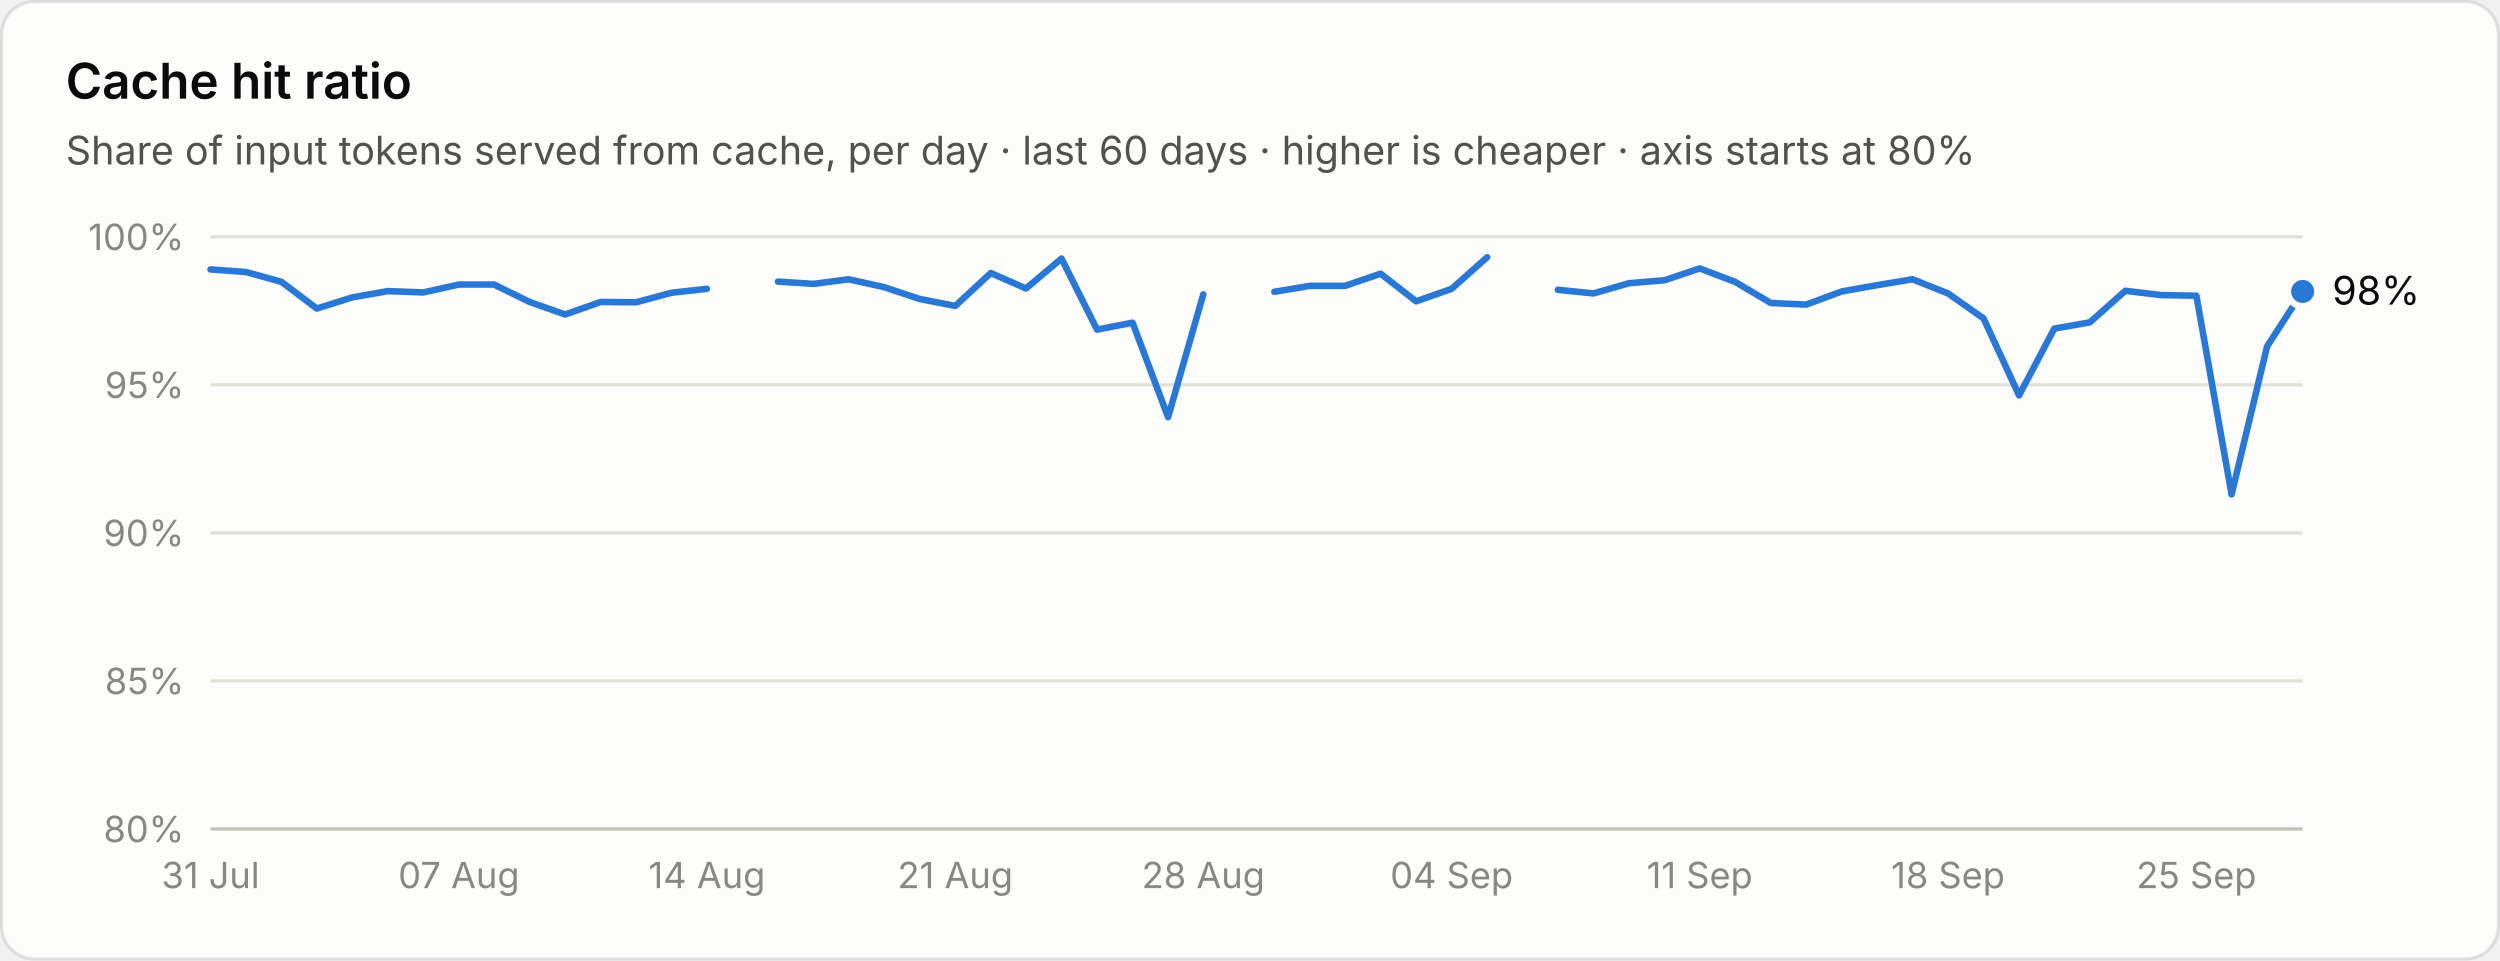
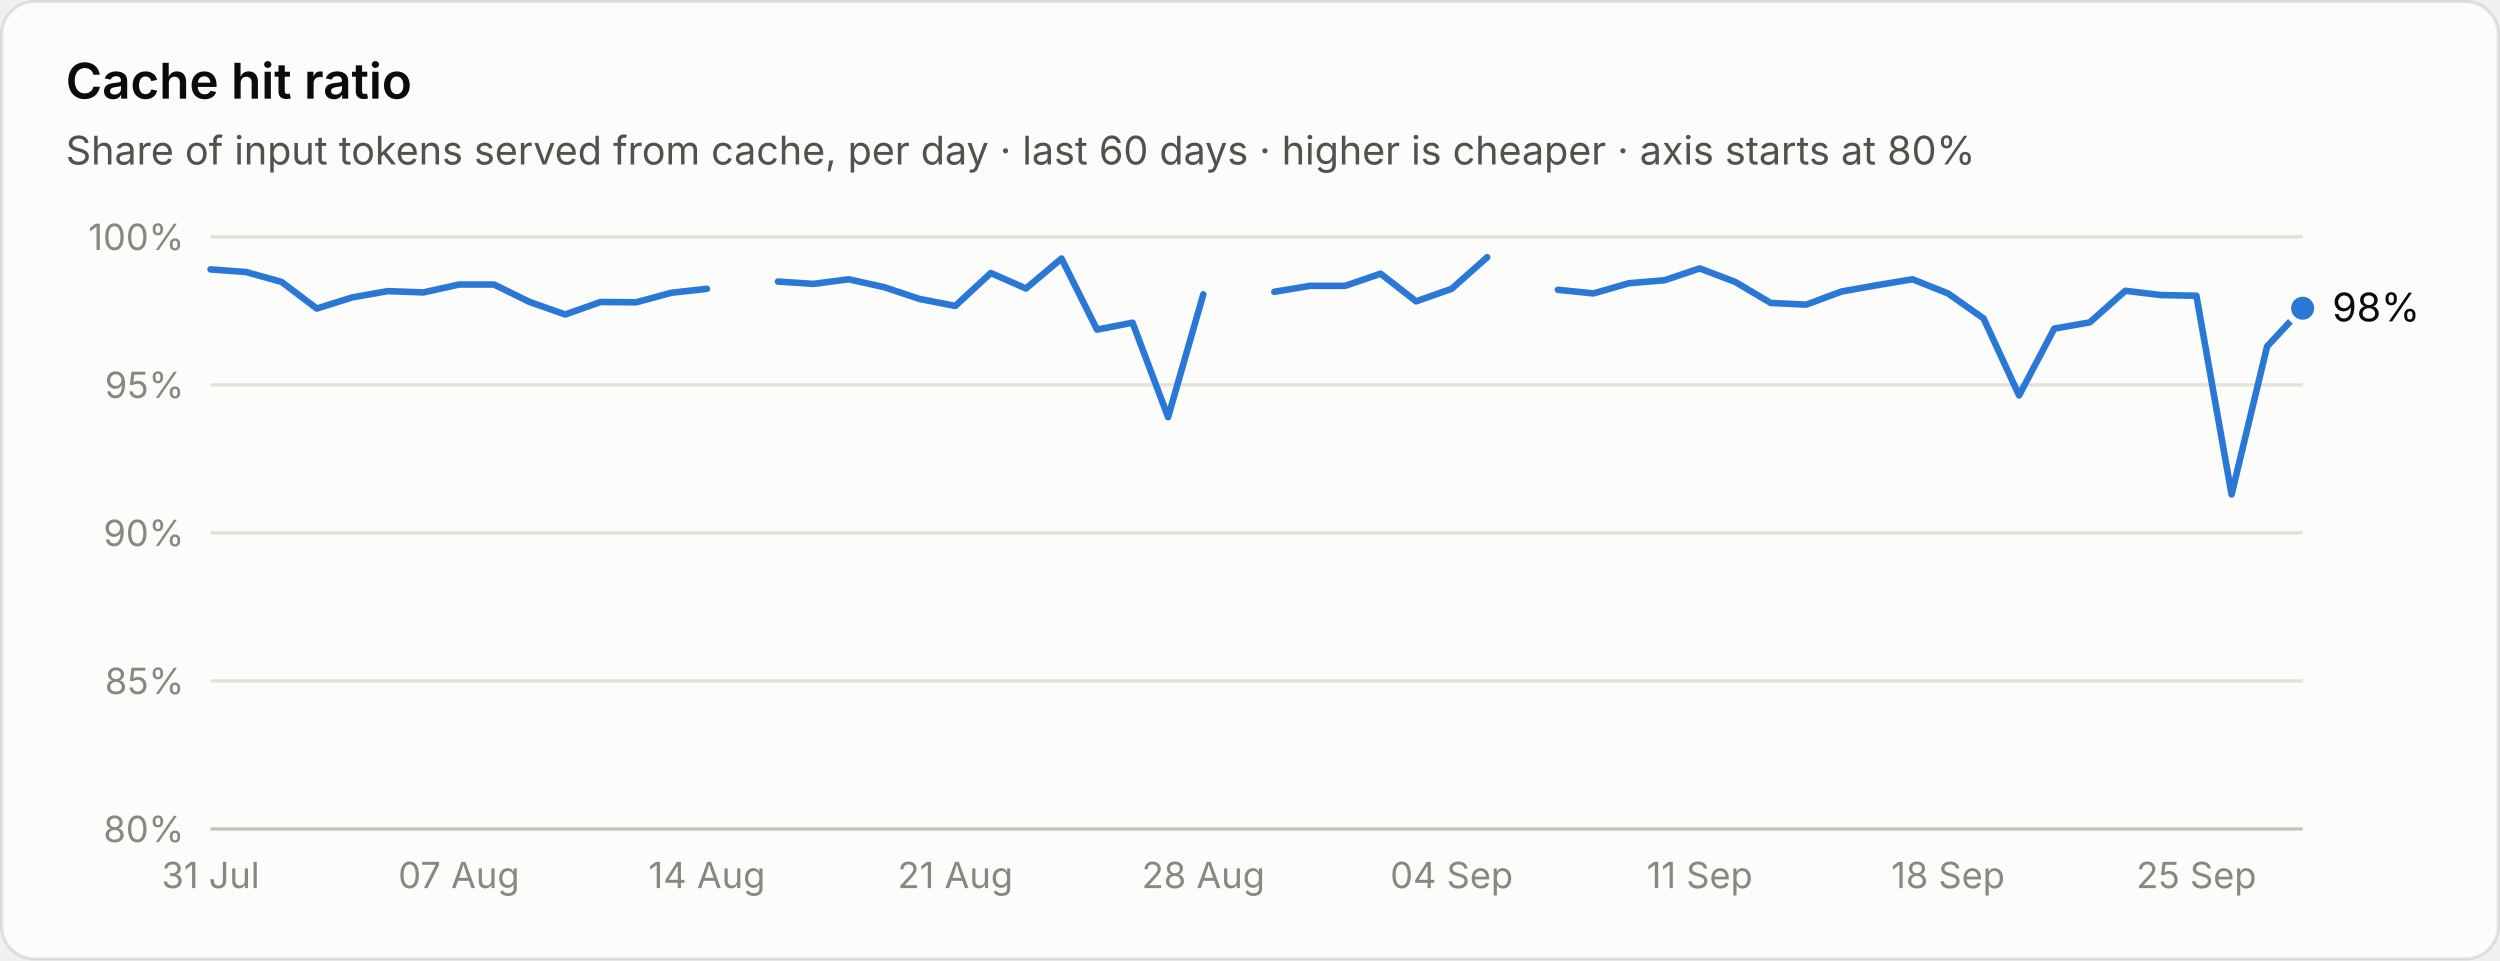
<svg xmlns="http://www.w3.org/2000/svg" viewBox="0 0 760 292" width="760" height="292" role="img" aria-label="Cache hit ratio">
  <style>text{font-family:system-ui,-apple-system,"Segoe UI",sans-serif;font-variant-numeric:tabular-nums}.bg{fill:#fcfcfb;stroke:rgba(11,11,11,.10)}.tp{fill:#0b0b0b}.ts{fill:#52514e}.tm{fill:#898781}.grid{stroke:#e1e0d9;stroke-width:1}.base{stroke:#c3c2b7;stroke-width:1}.so{fill:#b5b3ad}.lo{stroke:#b5b3ad}.qe{fill:#f0efec}.ring{stroke:#fcfcfb}.area{fill-opacity:.1}.s0{fill:#2a78d6}.l0{stroke:#2a78d6}.s1{fill:#eb6834}.l1{stroke:#eb6834}.s2{fill:#1baf7a}.l2{stroke:#1baf7a}.s3{fill:#eda100}.l3{stroke:#eda100}.s4{fill:#e87ba4}.l4{stroke:#e87ba4}.s5{fill:#008300}.l5{stroke:#008300}.s6{fill:#4a3aa7}.l6{stroke:#4a3aa7}.s7{fill:#e34948}.l7{stroke:#e34948}.q0{fill:#cde2fb}.q1{fill:#9ec5f4}.q2{fill:#6da7ec}.q3{fill:#3987e5}.q4{fill:#256abf}.q5{fill:#184f95}.q6{fill:#0d366b}@media (prefers-color-scheme:dark){.bg{fill:#1a1a19;stroke:rgba(255,255,255,.10)}.tp{fill:#fff}.ts{fill:#c3c2b7}.tm{fill:#898781}.grid{stroke:#2c2c2a}.base{stroke:#383835}.so{fill:#5c5b57}.lo{stroke:#5c5b57}.qe{fill:#262624}.ring{stroke:#1a1a19}.s0{fill:#3987e5}.l0{stroke:#3987e5}.s1{fill:#d95926}.l1{stroke:#d95926}.s2{fill:#199e70}.l2{stroke:#199e70}.s3{fill:#c98500}.l3{stroke:#c98500}.s4{fill:#d55181}.l4{stroke:#d55181}.s5{fill:#008300}.l5{stroke:#008300}.s6{fill:#9085e9}.l6{stroke:#9085e9}.s7{fill:#e66767}.l7{stroke:#e66767}.q0{fill:#16263a}.q1{fill:#123a66}.q2{fill:#184f95}.q3{fill:#256abf}.q4{fill:#3987e5}.q5{fill:#6da7ec}.q6{fill:#b7d3f6}}</style>
  <rect class="bg" x=".5" y=".5" width="759" height="291" rx="10" />
  <text class="tp" x="20" y="30" font-size="15" font-weight="600">Cache hit ratio</text>
  <text class="ts" x="20" y="50" font-size="12">Share of input tokens served from cache, per day · last 60 days · higher is cheaper · axis starts at 80%</text>
  <line class="base" x1="64" x2="700" y1="252.0" y2="252.0" />
  <text class="tm" x="56" y="256.0" font-size="11" text-anchor="end">80%</text>
  <line class="grid" x1="64" x2="700" y1="207.0" y2="207.0" />
  <text class="tm" x="56" y="211.0" font-size="11" text-anchor="end">85%</text>
  <line class="grid" x1="64" x2="700" y1="162.0" y2="162.0" />
  <text class="tm" x="56" y="166.0" font-size="11" text-anchor="end">90%</text>
  <line class="grid" x1="64" x2="700" y1="117.0" y2="117.0" />
  <text class="tm" x="56" y="121.0" font-size="11" text-anchor="end">95%</text>
  <line class="grid" x1="64" x2="700" y1="72.0" y2="72.0" />
  <text class="tm" x="56" y="76.0" font-size="11" text-anchor="end">100%</text>
  <path class="l0" d="M64.0 81.9L74.8 82.7L85.6 85.7L96.3 93.8L107.1 90.4L117.9 88.5L128.7 88.9L139.5 86.5L150.2 86.5L161.0 91.8L171.8 95.6L182.6 91.8L193.4 91.9L204.1 89.0L214.9 87.8" fill="none" stroke-width="2" stroke-linejoin="round" stroke-linecap="round" />
  <path class="l0" d="M236.5 85.6L247.3 86.3L258.0 84.9L268.8 87.3L279.6 90.9L290.4 93.0L301.2 83.0L311.9 87.7L322.7 78.6L333.5 100.2L344.3 98.1L355.1 126.8L365.8 89.5" fill="none" stroke-width="2" stroke-linejoin="round" stroke-linecap="round" />
  <path class="l0" d="M387.4 88.7L398.2 86.9L408.9 86.9L419.7 83.2L430.5 91.6L441.3 87.8L452.1 78.2" fill="none" stroke-width="2" stroke-linejoin="round" stroke-linecap="round" />
-   <path class="l0" d="M473.6 88.1L484.4 89.2L495.2 86.1L506.0 85.2L516.7 81.6L527.5 85.7L538.3 92.1L549.1 92.6L559.9 88.6L570.6 86.7L581.4 84.9L592.2 89.2L603.0 96.8L613.8 120.2L624.5 99.9L635.3 98.0L646.1 88.4L656.9 89.7L667.7 89.9L678.4 150.3L689.2 105.3L700.0 88.6" fill="none" stroke-width="2" stroke-linejoin="round" stroke-linecap="round" />
+   <path class="l0" d="M473.6 88.1L484.4 89.2L495.2 86.1L506.0 85.2L516.7 81.6L527.5 85.7L538.3 92.1L549.1 92.6L559.9 88.6L570.6 86.7L581.4 84.9L592.2 89.2L603.0 96.8L613.8 120.2L624.5 99.9L635.3 98.0L646.1 88.4L656.9 89.7L667.7 89.9L678.4 150.3L689.2 105.3L700.0 93.7" fill="none" stroke-width="2" stroke-linejoin="round" stroke-linecap="round" />
  <circle cx="64.0" cy="81.9" r="7" fill="transparent" />
  <circle cx="74.8" cy="82.7" r="7" fill="transparent" />
  <circle cx="85.6" cy="85.7" r="7" fill="transparent" />
  <circle cx="96.3" cy="93.8" r="7" fill="transparent" />
  <circle cx="107.1" cy="90.4" r="7" fill="transparent" />
  <circle cx="117.9" cy="88.5" r="7" fill="transparent" />
  <circle cx="128.7" cy="88.9" r="7" fill="transparent" />
  <circle cx="139.5" cy="86.5" r="7" fill="transparent" />
  <circle cx="150.2" cy="86.5" r="7" fill="transparent" />
  <circle cx="161.0" cy="91.8" r="7" fill="transparent" />
  <circle cx="171.8" cy="95.6" r="7" fill="transparent" />
  <circle cx="182.6" cy="91.8" r="7" fill="transparent" />
  <circle cx="193.4" cy="91.9" r="7" fill="transparent" />
  <circle cx="204.1" cy="89.0" r="7" fill="transparent" />
  <circle cx="214.9" cy="87.8" r="7" fill="transparent" />
  <circle cx="236.5" cy="85.6" r="7" fill="transparent" />
  <circle cx="247.3" cy="86.3" r="7" fill="transparent" />
  <circle cx="258.0" cy="84.9" r="7" fill="transparent" />
  <circle cx="268.8" cy="87.3" r="7" fill="transparent" />
  <circle cx="279.6" cy="90.9" r="7" fill="transparent" />
  <circle cx="290.4" cy="93.0" r="7" fill="transparent" />
  <circle cx="301.2" cy="83.0" r="7" fill="transparent" />
  <circle cx="311.9" cy="87.7" r="7" fill="transparent" />
  <circle cx="322.7" cy="78.6" r="7" fill="transparent" />
  <circle cx="333.5" cy="100.2" r="7" fill="transparent" />
  <circle cx="344.3" cy="98.1" r="7" fill="transparent" />
  <circle cx="355.1" cy="126.8" r="7" fill="transparent" />
  <circle cx="365.8" cy="89.5" r="7" fill="transparent" />
  <circle cx="387.4" cy="88.7" r="7" fill="transparent" />
  <circle cx="398.2" cy="86.9" r="7" fill="transparent" />
  <circle cx="408.9" cy="86.9" r="7" fill="transparent" />
  <circle cx="419.7" cy="83.2" r="7" fill="transparent" />
  <circle cx="430.5" cy="91.6" r="7" fill="transparent" />
  <circle cx="441.3" cy="87.8" r="7" fill="transparent" />
  <circle cx="452.1" cy="78.2" r="7" fill="transparent" />
  <circle cx="473.6" cy="88.1" r="7" fill="transparent" />
  <circle cx="484.4" cy="89.2" r="7" fill="transparent" />
  <circle cx="495.2" cy="86.1" r="7" fill="transparent" />
  <circle cx="506.0" cy="85.2" r="7" fill="transparent" />
  <circle cx="516.7" cy="81.6" r="7" fill="transparent" />
  <circle cx="527.5" cy="85.7" r="7" fill="transparent" />
  <circle cx="538.3" cy="92.1" r="7" fill="transparent" />
  <circle cx="549.1" cy="92.6" r="7" fill="transparent" />
  <circle cx="559.9" cy="88.6" r="7" fill="transparent" />
  <circle cx="570.6" cy="86.7" r="7" fill="transparent" />
  <circle cx="581.4" cy="84.9" r="7" fill="transparent" />
  <circle cx="592.2" cy="89.2" r="7" fill="transparent" />
  <circle cx="603.0" cy="96.8" r="7" fill="transparent" />
  <circle cx="613.8" cy="120.2" r="7" fill="transparent" />
  <circle cx="624.5" cy="99.9" r="7" fill="transparent" />
  <circle cx="635.3" cy="98.0" r="7" fill="transparent" />
  <circle cx="646.1" cy="88.4" r="7" fill="transparent" />
  <circle cx="656.9" cy="89.7" r="7" fill="transparent" />
  <circle cx="667.7" cy="89.9" r="7" fill="transparent" />
  <circle cx="678.4" cy="150.3" r="7" fill="transparent" />
  <circle cx="689.2" cy="105.3" r="7" fill="transparent" />
-   <circle cx="700.0" cy="88.6" r="7" fill="transparent" />
-   <circle class="s0 ring" cx="700.0" cy="88.6" r="4.5" stroke-width="2" />
-   <text class="tp" x="709.0" y="92.6" font-size="12">98%</text>
+   <circle cx="700.0" cy="93.7" r="7" fill="transparent" />
+   <circle class="s0 ring" cx="700.0" cy="93.7" r="4.5" stroke-width="2" />
+   <text class="tp" x="709.0" y="97.7" font-size="12">98%</text>
  <text class="tm" x="64.0" y="270" font-size="11" text-anchor="middle">31 Jul</text>
  <text class="tm" x="139.5" y="270" font-size="11" text-anchor="middle">07 Aug</text>
  <text class="tm" x="214.9" y="270" font-size="11" text-anchor="middle">14 Aug</text>
  <text class="tm" x="290.4" y="270" font-size="11" text-anchor="middle">21 Aug</text>
  <text class="tm" x="365.8" y="270" font-size="11" text-anchor="middle">28 Aug</text>
  <text class="tm" x="441.3" y="270" font-size="11" text-anchor="middle">04 Sep</text>
  <text class="tm" x="516.7" y="270" font-size="11" text-anchor="middle">11 Sep</text>
  <text class="tm" x="592.2" y="270" font-size="11" text-anchor="middle">18 Sep</text>
  <text class="tm" x="667.7" y="270" font-size="11" text-anchor="middle">25 Sep</text>
</svg>
